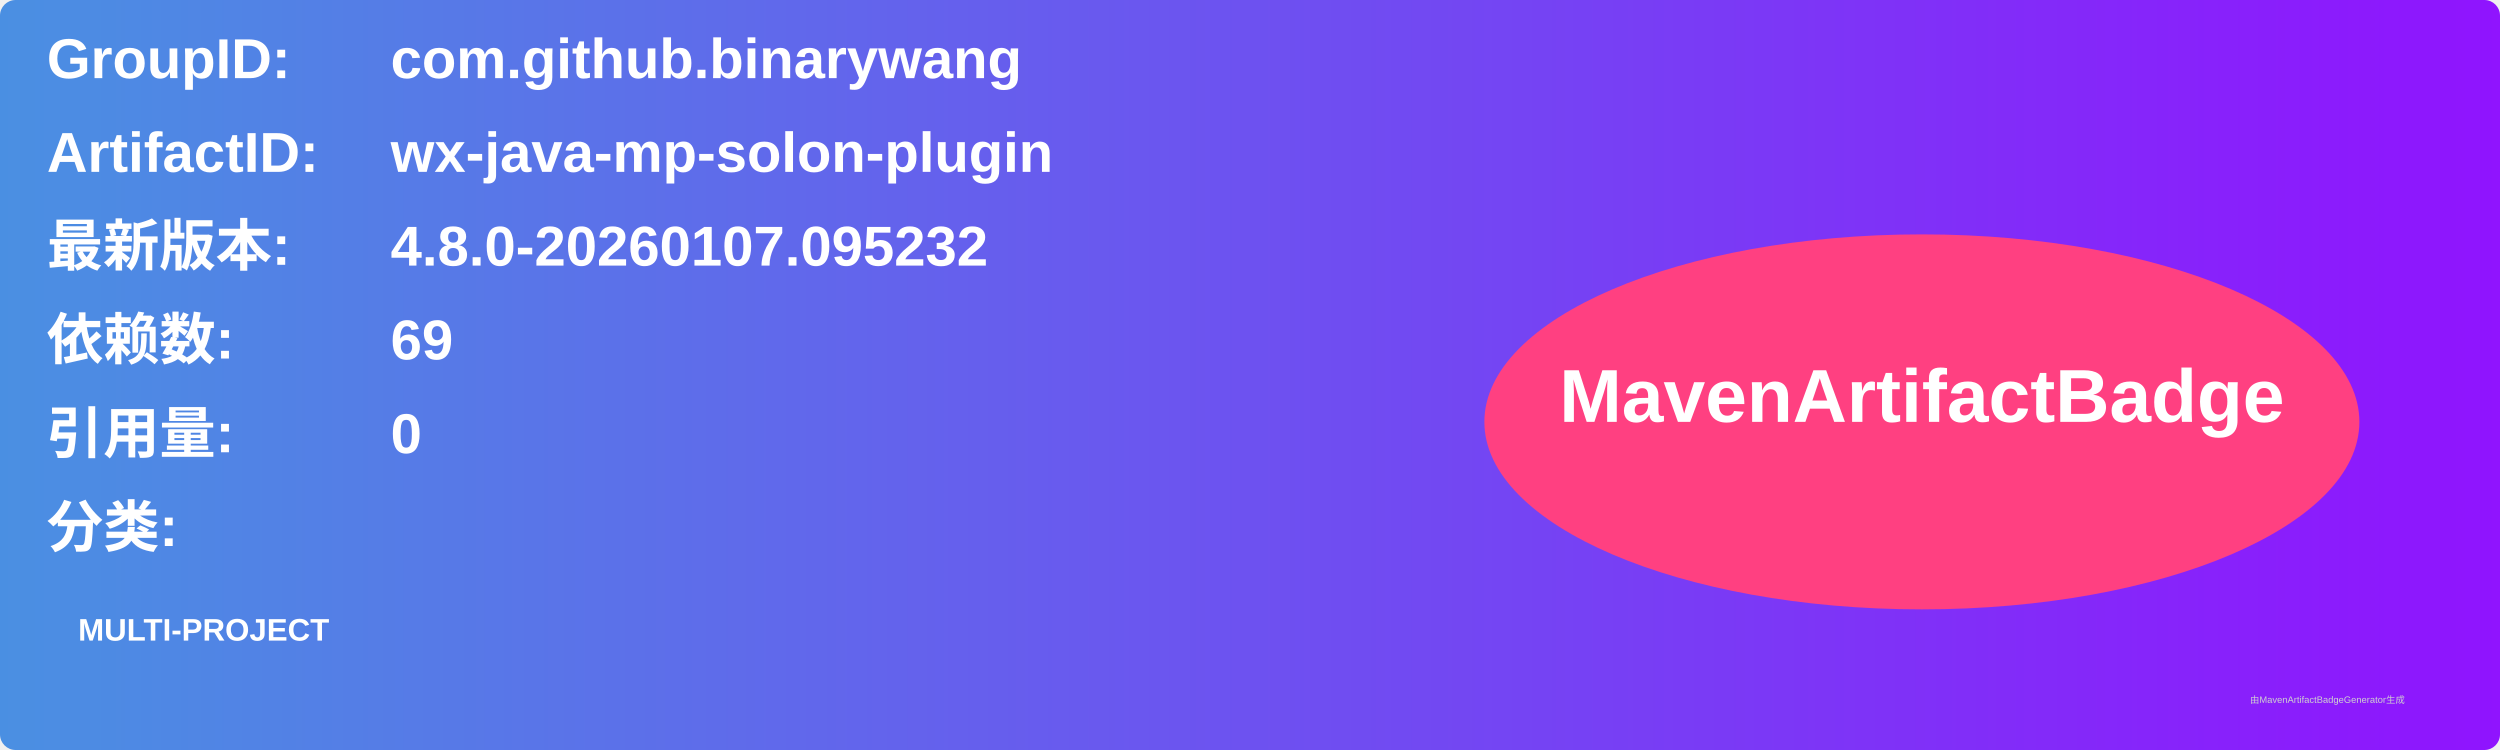
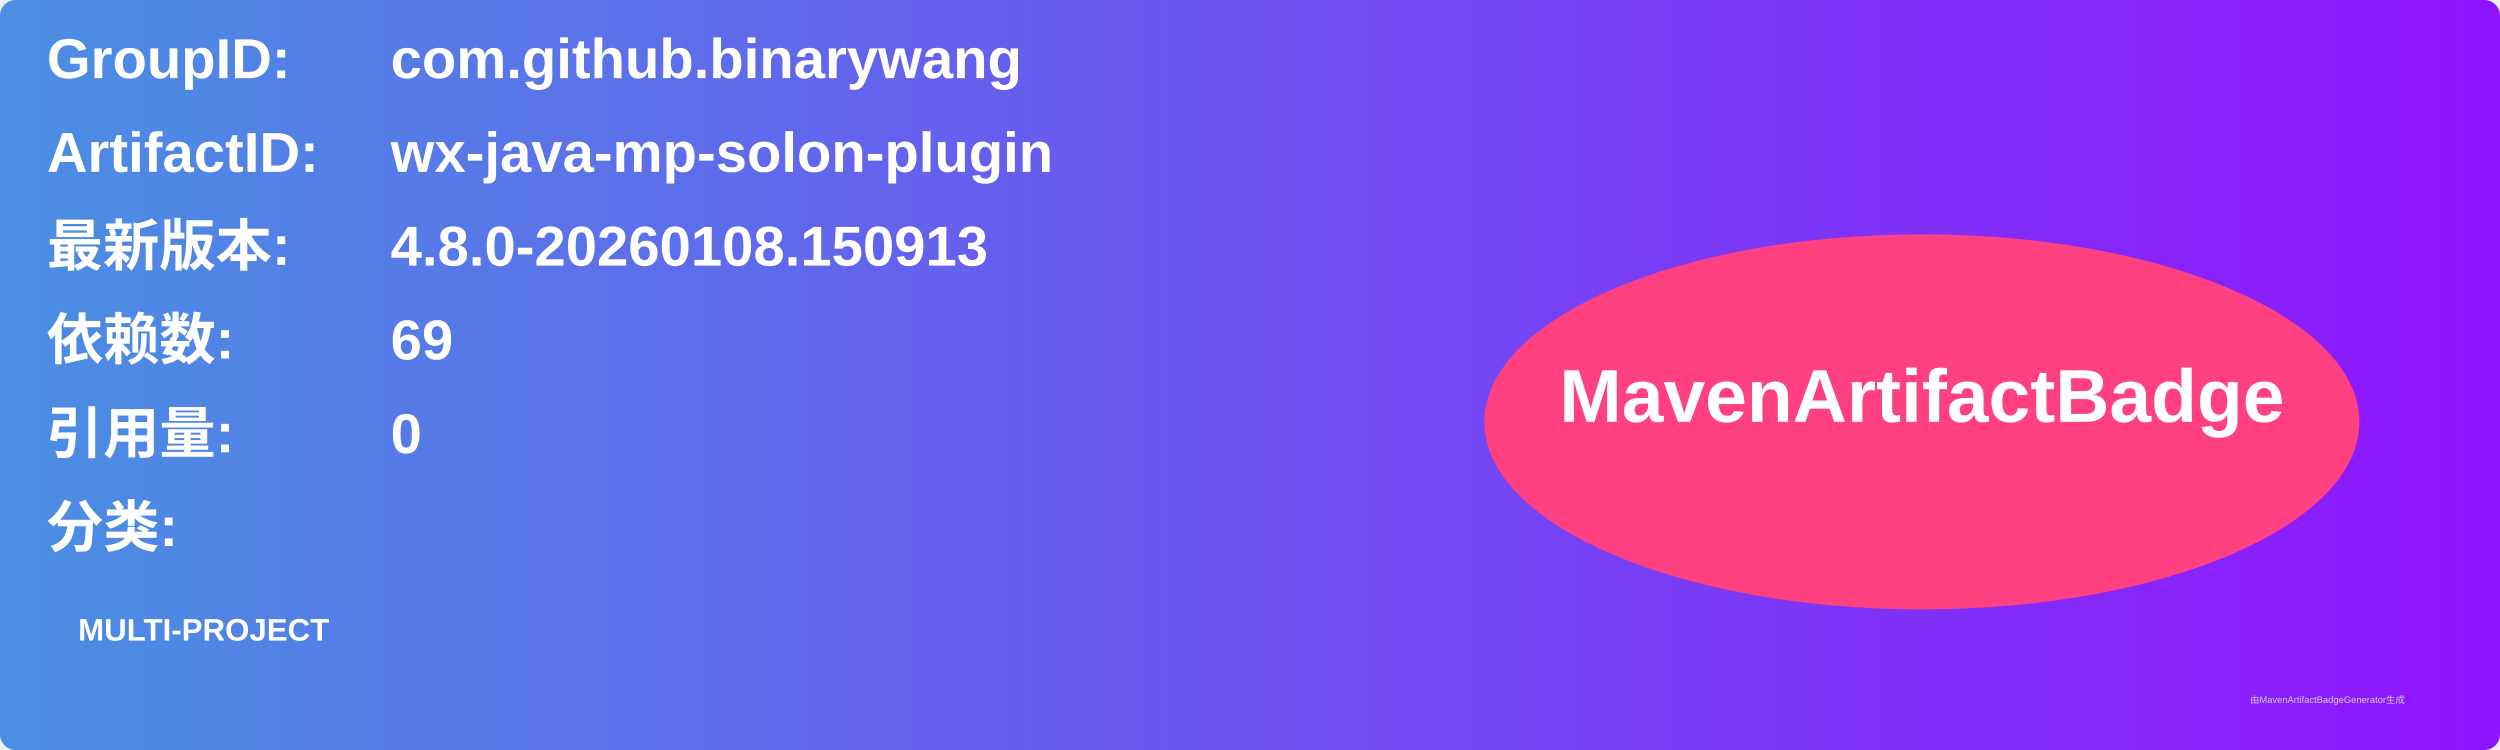
<svg xmlns="http://www.w3.org/2000/svg" width="800" height="240" viewBox="0 0 800 240">
  <linearGradient id="grad" x1="0%" y1="0%" x2="100%" y2="0%">
    <stop offset="0%" stop-color="#4a90e2" />
    <stop offset="100%" stop-color="#9013fe" />
  </linearGradient>
  <rect width="100%" height="100%" rx="5" ry="5" fill="url(#grad)" />
  <g transform="translate(15, 15)">
    <text x="0" y="10" font-family="Arial" font-size="18" fill="white" font-weight="bold" width="260">GroupID:</text>
    <text x="110" y="10" font-family="Arial" font-size="18" fill="white" font-weight="bold" width="460">com.github.binarywang</text>
    <text x="0" y="40" font-family="Arial" font-size="18" fill="white" font-weight="bold" width="260">ArtifactID:</text>
    <text x="110" y="40" font-family="Arial" font-size="18" fill="white" font-weight="bold" width="460">wx-java-mp-solon-plugin</text>
    <text x="0" y="70" font-family="Arial" font-size="18" fill="white" font-weight="bold">最新版本:</text>
    <text x="110" y="70" font-family="Arial" font-size="18" fill="white" font-weight="bold">
-       <tspan font-weight="bold">4.8.0-20260107.095232</tspan>
+       <tspan font-weight="bold">4.8.0-20260108.150913</tspan>
    </text>
    <text x="0" y="100" font-family="Arial" font-size="18" fill="white" font-weight="bold">依赖数: </text>
    <text x="110" y="100" font-family="Arial" font-size="18" fill="white">
      <tspan font-weight="bold">69</tspan>
    </text>
    <text x="0" y="130" font-family="Arial" font-size="18" fill="white" font-weight="bold">引用量: </text>
    <text x="110" y="130" font-family="Arial" font-size="18" fill="white">
      <tspan font-weight="bold">0</tspan>
    </text>
    <text x="0" y="160" font-family="Arial" font-size="18" fill="white" font-weight="bold">分类:</text>
    <text x="10" y="190" font-family="Arial" font-size="10" fill="white">
      <tspan font-weight="bold">MULTI-PROJECT</tspan>
    </text>
    <ellipse cx="600" cy="120" rx="140" ry="60" fill="#ff4081" />
    <text x="600" y="120" text-anchor="middle" font-family="Arial" font-size="24" fill="white" font-weight="bold">MavenArtifactBadge</text>
  </g>
  <text x="720" y="225" font-family="Arial" font-size="3" fill="#d0d0d0">由MavenArtifactBadgeGenerator生成</text>
</svg>
